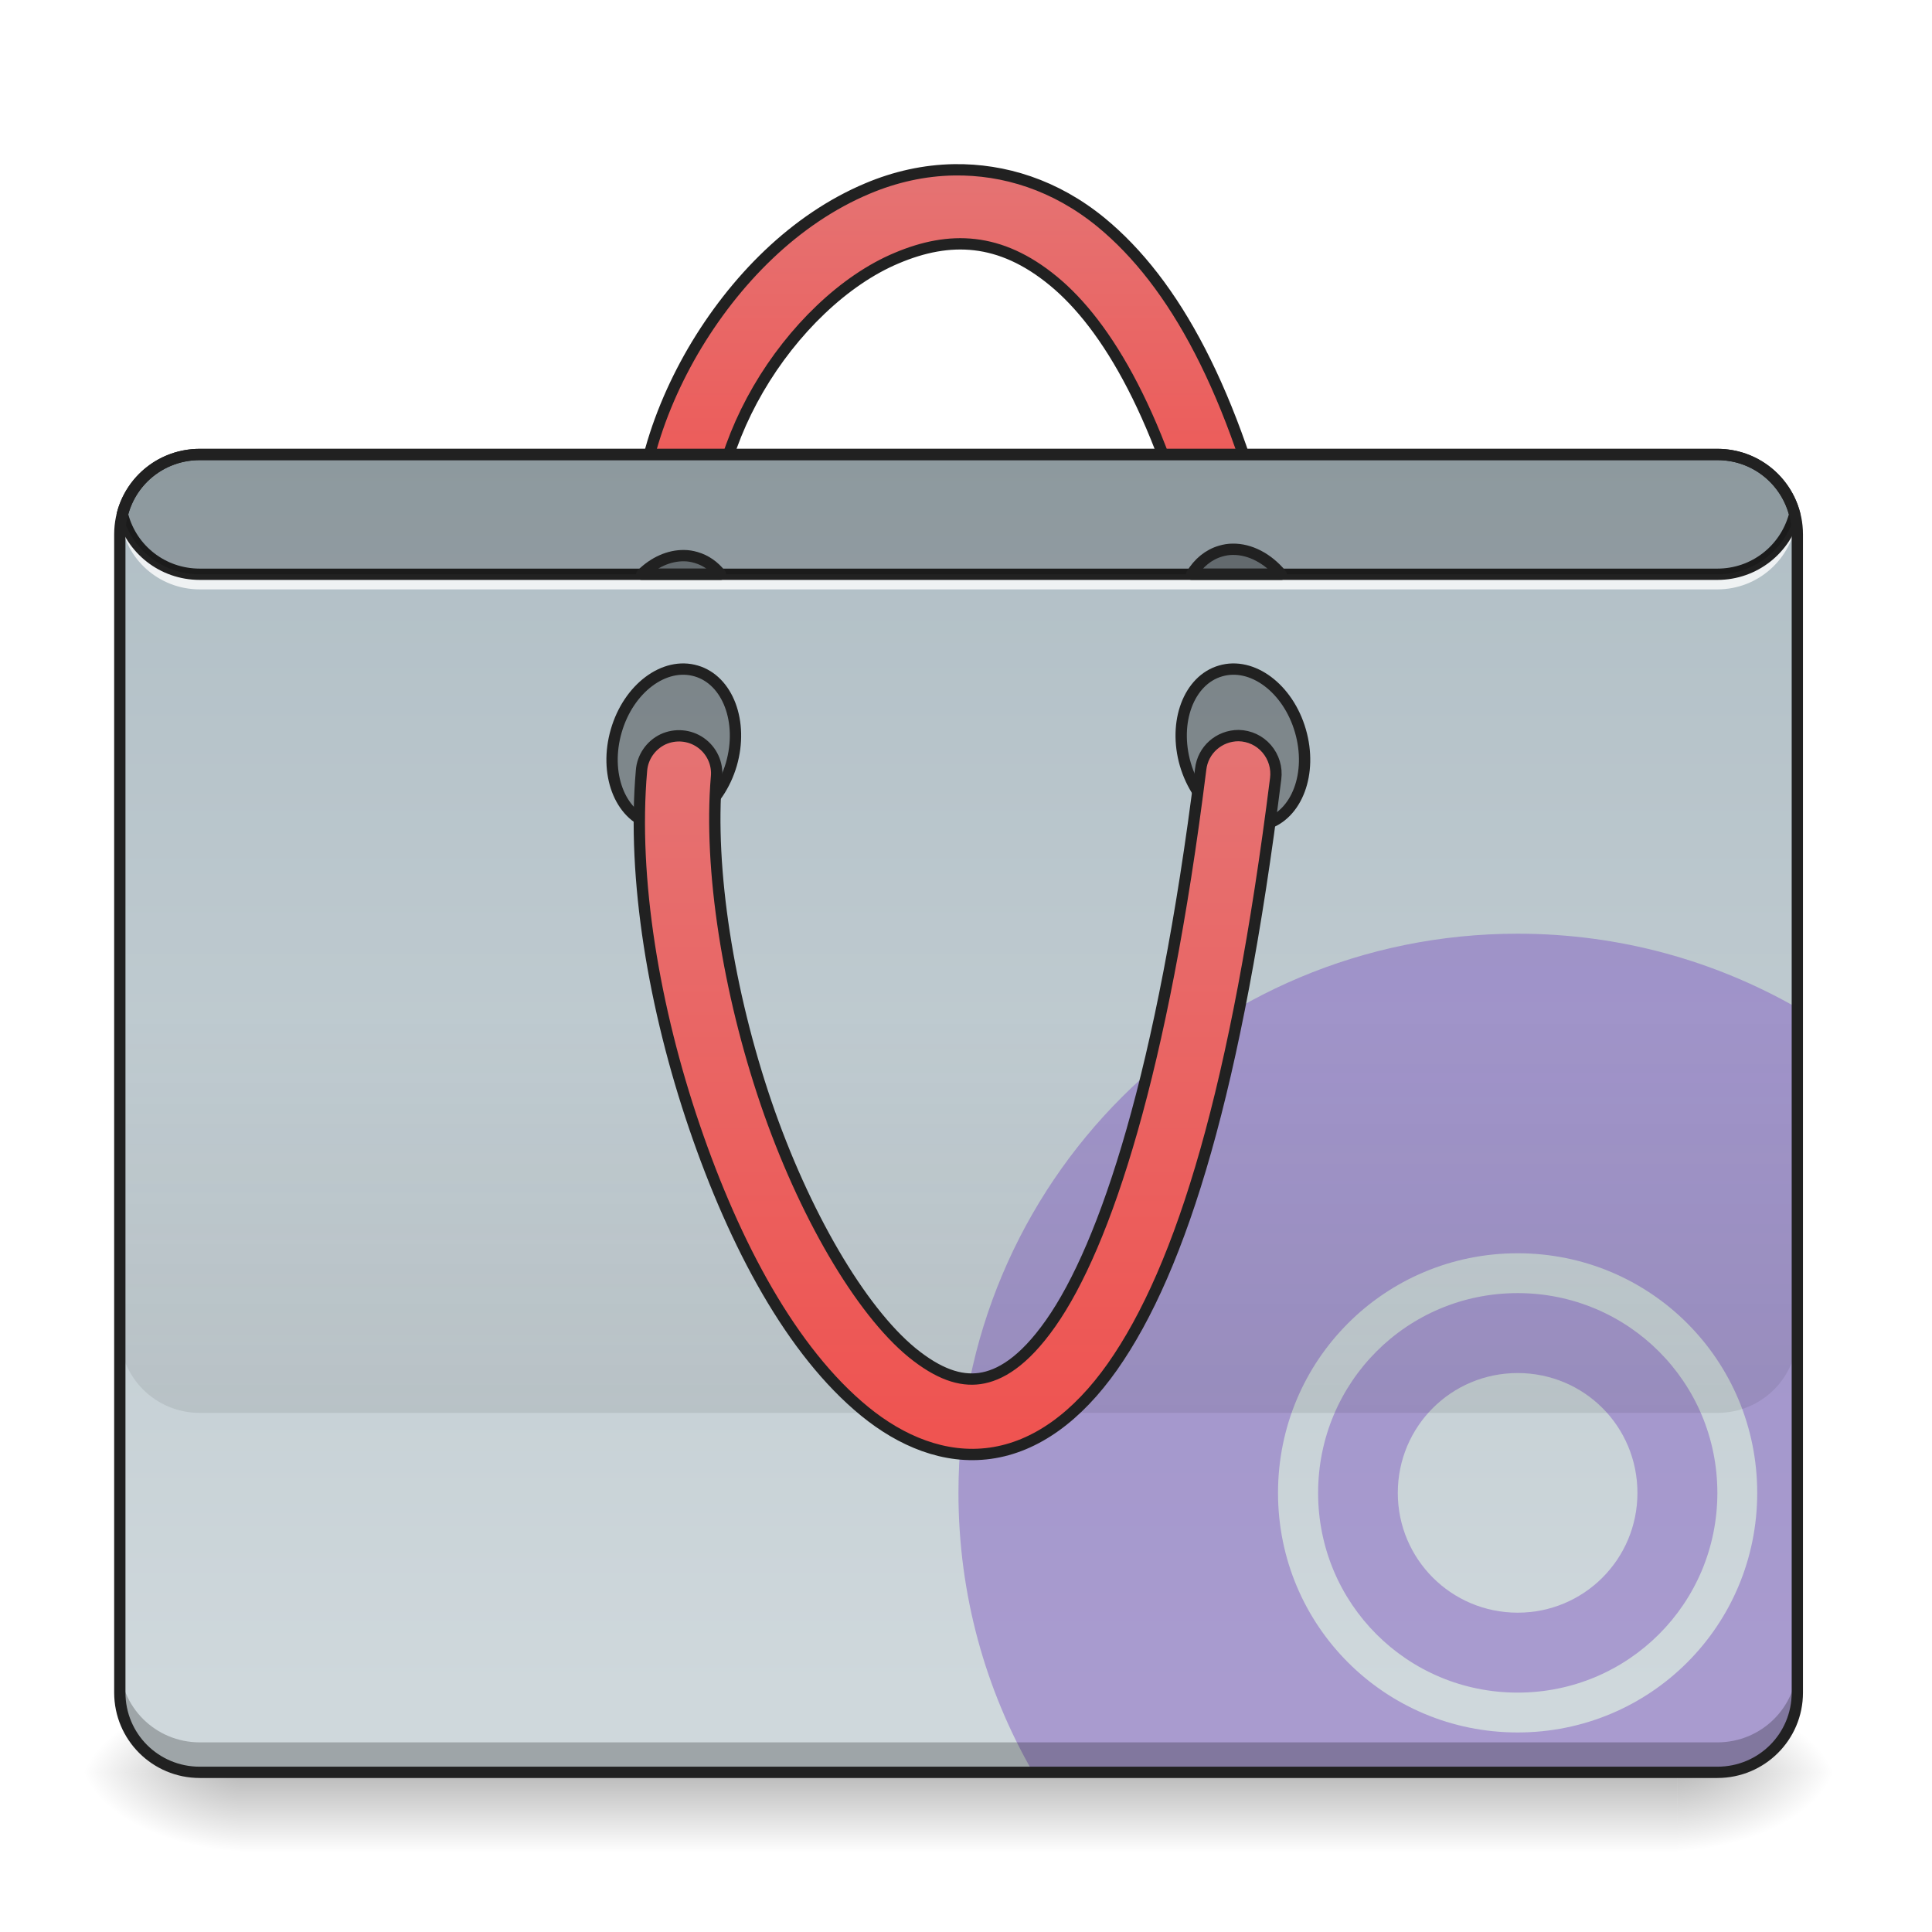
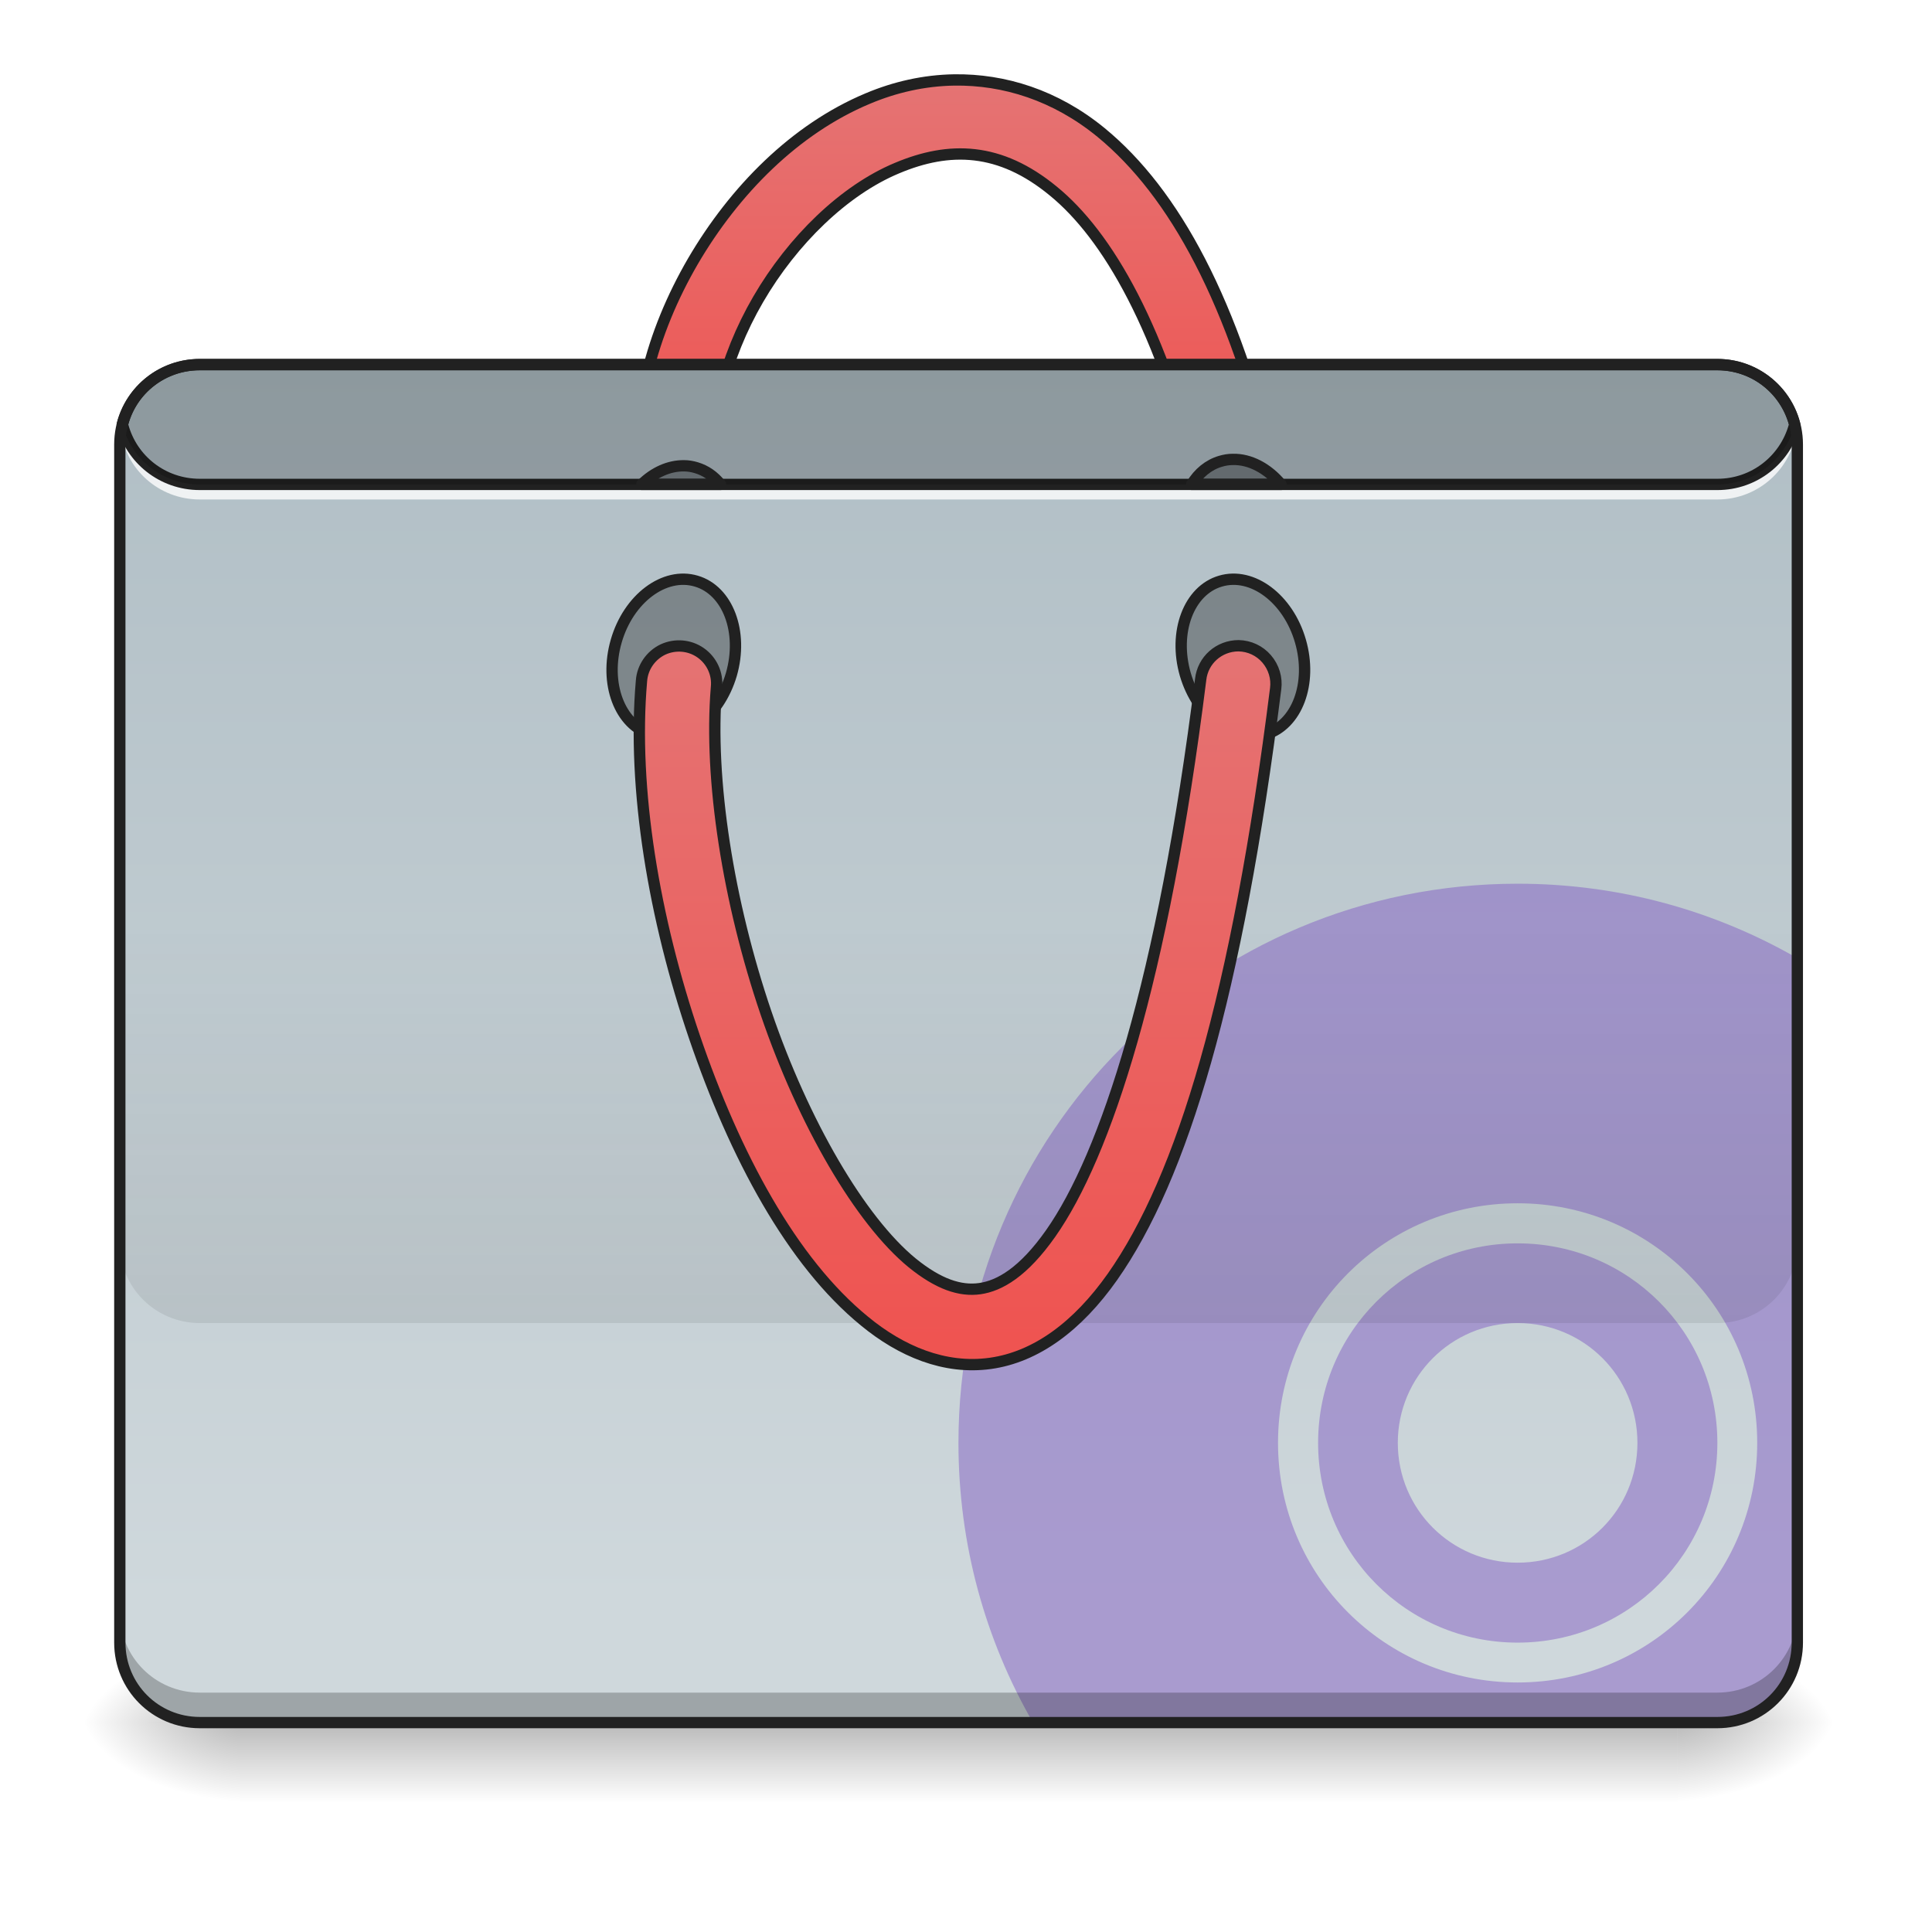
<svg xmlns="http://www.w3.org/2000/svg" width="32pt" height="32pt" viewBox="0 0 32 32" version="1.1">
  <defs>
-     <linearGradient id="linear0" gradientUnits="userSpaceOnUse" x1="254" y1="233.5" x2="254" y2="254.667" gradientTransform="matrix(0.062506,0,0,0.062506,-0.00000381506,14.76183)">
+     <linearGradient id="linear0" gradientUnits="userSpaceOnUse" x1="254" y1="233.5" x2="254" y2="254.667" gradientTransform="matrix(0.062506,0,0,0.062506,-0.00000381506,13.93492)">
      <stop offset="0" style="stop-color:rgb(0%,0%,0%);stop-opacity:0.275;" />
      <stop offset="1" style="stop-color:rgb(0%,0%,0%);stop-opacity:0;" />
    </linearGradient>
-     <radialGradient id="radial0" gradientUnits="userSpaceOnUse" cx="450.909" cy="189.579" fx="450.909" fy="189.579" r="21.167" gradientTransform="matrix(0.00000017417,-0.0781325,-0.140638,-0.000000101539,54.11521,64.91837)">
+     <radialGradient id="radial0" gradientUnits="userSpaceOnUse" cx="450.909" cy="189.579" fx="450.909" fy="189.579" r="21.167" gradientTransform="matrix(0.00000017417,-0.0781325,-0.140638,-0.000000101539,54.11521,64.09147)">
      <stop offset="0" style="stop-color:rgb(0%,0%,0%);stop-opacity:0.314;" />
      <stop offset="0.222" style="stop-color:rgb(0%,0%,0%);stop-opacity:0.275;" />
      <stop offset="1" style="stop-color:rgb(0%,0%,0%);stop-opacity:0;" />
    </radialGradient>
-     <radialGradient id="radial1" gradientUnits="userSpaceOnUse" cx="450.909" cy="189.579" fx="450.909" fy="189.579" r="21.167" gradientTransform="matrix(-0.00000017417,0.0781325,0.140638,0.000000101539,-22.36218,-6.204437)">
+     <radialGradient id="radial1" gradientUnits="userSpaceOnUse" cx="450.909" cy="189.579" fx="450.909" fy="189.579" r="21.167" gradientTransform="matrix(-0.00000017417,0.0781325,0.140638,0.000000101539,-22.36218,-7.03134)">
      <stop offset="0" style="stop-color:rgb(0%,0%,0%);stop-opacity:0.314;" />
      <stop offset="0.222" style="stop-color:rgb(0%,0%,0%);stop-opacity:0.275;" />
      <stop offset="1" style="stop-color:rgb(0%,0%,0%);stop-opacity:0;" />
    </radialGradient>
-     <radialGradient id="radial2" gradientUnits="userSpaceOnUse" cx="450.909" cy="189.579" fx="450.909" fy="189.579" r="21.167" gradientTransform="matrix(-0.00000017417,-0.0781325,0.140638,-0.000000101539,-22.36218,64.91837)">
+     <radialGradient id="radial2" gradientUnits="userSpaceOnUse" cx="450.909" cy="189.579" fx="450.909" fy="189.579" r="21.167" gradientTransform="matrix(-0.00000017417,-0.0781325,0.140638,-0.000000101539,-22.36218,64.09147)">
      <stop offset="0" style="stop-color:rgb(0%,0%,0%);stop-opacity:0.314;" />
      <stop offset="0.222" style="stop-color:rgb(0%,0%,0%);stop-opacity:0.275;" />
      <stop offset="1" style="stop-color:rgb(0%,0%,0%);stop-opacity:0;" />
    </radialGradient>
-     <radialGradient id="radial3" gradientUnits="userSpaceOnUse" cx="450.909" cy="189.579" fx="450.909" fy="189.579" r="21.167" gradientTransform="matrix(0.00000017417,0.0781325,-0.140638,0.000000101539,54.11521,-6.204437)">
+     <radialGradient id="radial3" gradientUnits="userSpaceOnUse" cx="450.909" cy="189.579" fx="450.909" fy="189.579" r="21.167" gradientTransform="matrix(0.00000017417,0.0781325,-0.140638,0.000000101539,54.11521,-7.03134)">
      <stop offset="0" style="stop-color:rgb(0%,0%,0%);stop-opacity:0.314;" />
      <stop offset="0.222" style="stop-color:rgb(0%,0%,0%);stop-opacity:0.275;" />
      <stop offset="1" style="stop-color:rgb(0%,0%,0%);stop-opacity:0;" />
    </radialGradient>
-     <linearGradient id="linear1" gradientUnits="userSpaceOnUse" x1="254" y1="-168.667" x2="254" y2="-62.833">
+     <linearGradient id="linear1" gradientUnits="userSpaceOnUse" x1="254" y1="-168.667" x2="254" y2="-62.833" gradientTransform="matrix(1,0,0,1,0,-23.8125)">
      <stop offset="0" style="stop-color:rgb(89.804%,45.098%,45.098%);stop-opacity:1;" />
      <stop offset="1" style="stop-color:rgb(93.725%,32.549%,31.373%);stop-opacity:1;" />
    </linearGradient>
-     <linearGradient id="linear2" gradientUnits="userSpaceOnUse" x1="222.25" y1="-94.583" x2="222.25" y2="233.5" gradientTransform="matrix(0.062506,0,0,0.062506,0,13.43878)">
+     <linearGradient id="linear2" gradientUnits="userSpaceOnUse" x1="222.25" y1="-94.583" x2="222.25" y2="233.5" gradientTransform="matrix(0.062506,0,0,0.062506,0,11.95036)">
      <stop offset="0" style="stop-color:rgb(69.02%,74.51%,77.255%);stop-opacity:1;" />
      <stop offset="1" style="stop-color:rgb(81.176%,84.706%,86.275%);stop-opacity:1;" />
    </linearGradient>
-     <linearGradient id="linear3" gradientUnits="userSpaceOnUse" x1="880" y1="1695.117" x2="880" y2="1295.117" gradientTransform="matrix(0.016538,0,0,0.016538,0,-4.630636)">
+     <linearGradient id="linear3" gradientUnits="userSpaceOnUse" x1="880" y1="1695.117" x2="880" y2="1295.117" gradientTransform="matrix(0.016538,0,0,0.016538,0,-6.119059)">
      <stop offset="0" style="stop-color:rgb(0%,0%,0%);stop-opacity:0.078;" />
      <stop offset="1" style="stop-color:rgb(0%,0%,0%);stop-opacity:0;" />
    </linearGradient>
-     <linearGradient id="linear4" gradientUnits="userSpaceOnUse" x1="254" y1="170" x2="254" y2="-20.5">
+     <linearGradient id="linear4" gradientUnits="userSpaceOnUse" x1="254" y1="170" x2="254" y2="-20.5" gradientTransform="matrix(1,0,0,1,0,-23.8125)">
      <stop offset="0" style="stop-color:rgb(93.725%,32.549%,31.373%);stop-opacity:1;" />
      <stop offset="1" style="stop-color:rgb(89.804%,45.098%,45.098%);stop-opacity:1;" />
    </linearGradient>
  </defs>
  <g id="surface1">
-     <path style=" stroke:none;fill-rule:nonzero;fill:url(#linear0);" d="M 3.969 29.355 L 27.785 29.355 L 27.785 30.68 L 3.969 30.68 Z M 3.969 29.355 " />
-     <path style=" stroke:none;fill-rule:nonzero;fill:url(#radial0);" d="M 27.785 29.355 L 30.43 29.355 L 30.43 28.035 L 27.785 28.035 Z M 27.785 29.355 " />
-     <path style=" stroke:none;fill-rule:nonzero;fill:url(#radial1);" d="M 3.969 29.355 L 1.324 29.355 L 1.324 30.68 L 3.969 30.68 Z M 3.969 29.355 " />
-     <path style=" stroke:none;fill-rule:nonzero;fill:url(#radial2);" d="M 3.969 29.355 L 1.324 29.355 L 1.324 28.035 L 3.969 28.035 Z M 3.969 29.355 " />
-     <path style=" stroke:none;fill-rule:nonzero;fill:url(#radial3);" d="M 27.785 29.355 L 30.43 29.355 L 30.43 30.68 L 27.785 30.68 Z M 27.785 29.355 " />
-     <path style="fill-rule:nonzero;fill:url(#linear1);stroke-width:3;stroke-linecap:round;stroke-linejoin:round;stroke:rgb(12.941%,12.941%,12.941%);stroke-opacity:1;stroke-miterlimit:4;" d="M 252.851 -170.004 C 244.914 -169.879 237.165 -168.129 229.916 -165.067 C 210.667 -157.006 194.606 -140.757 183.607 -121.946 C 172.671 -103.073 166.672 -81.388 170.046 -61.14 C 170.609 -57.578 173.046 -54.578 176.421 -53.328 C 179.795 -52.016 183.607 -52.703 186.357 -55.015 C 189.107 -57.328 190.419 -60.952 189.794 -64.514 C 187.42 -78.326 191.794 -96.199 200.918 -111.885 C 210.042 -127.571 223.729 -140.82 237.665 -146.632 C 251.601 -152.506 264.975 -152.193 279.098 -140.57 C 293.284 -128.946 308.033 -104.323 318.345 -60.515 C 319.157 -57.015 321.719 -54.203 325.219 -53.14 C 328.656 -52.078 332.406 -52.953 334.968 -55.453 C 337.593 -57.952 338.718 -61.64 337.843 -65.139 C 326.969 -111.322 311.158 -140.132 291.785 -156.068 C 279.661 -166.005 266.037 -170.192 252.851 -170.004 Z M 252.851 -170.004 " transform="matrix(0.062506,0,0,0.062506,0,13.43878)" />
-     <path style=" stroke:none;fill-rule:nonzero;fill:url(#linear2);" d="M 3.309 7.527 L 28.445 7.527 C 29.176 7.527 29.77 8.117 29.77 8.852 L 29.77 28.035 C 29.77 28.766 29.176 29.355 28.445 29.355 L 3.309 29.355 C 2.578 29.355 1.984 28.766 1.984 28.035 L 1.984 8.852 C 1.984 8.117 2.578 7.527 3.309 7.527 Z M 3.309 7.527 " />
-     <path style=" stroke:none;fill-rule:nonzero;fill:rgb(49.412%,34.118%,76.078%);fill-opacity:0.471;" d="M 25.137 15.465 C 20.008 15.465 15.875 19.594 15.875 24.727 C 15.875 26.414 16.324 27.996 17.109 29.355 L 28.445 29.355 C 29.18 29.355 29.77 28.766 29.77 28.035 L 29.77 16.695 C 28.406 15.914 26.828 15.465 25.137 15.465 Z M 25.137 20.758 C 27.336 20.758 29.105 22.527 29.105 24.727 C 29.105 26.926 27.336 28.695 25.137 28.695 C 22.938 28.695 21.168 26.926 21.168 24.727 C 21.168 22.527 22.938 20.758 25.137 20.758 Z M 25.137 21.418 C 23.305 21.418 21.832 22.895 21.832 24.727 C 21.832 26.559 23.305 28.035 25.137 28.035 C 26.969 28.035 28.445 26.559 28.445 24.727 C 28.445 22.895 26.969 21.418 25.137 21.418 Z M 25.137 22.742 C 26.238 22.742 27.121 23.625 27.121 24.727 C 27.121 25.824 26.238 26.711 25.137 26.711 C 24.039 26.711 23.152 25.824 23.152 24.727 C 23.152 23.625 24.039 22.742 25.137 22.742 Z M 25.137 22.742 " />
-     <path style=" stroke:none;fill-rule:nonzero;fill:rgb(0%,0%,0%);fill-opacity:0.235;" d="M 3.309 29.355 C 2.574 29.355 1.984 28.766 1.984 28.035 L 1.984 27.539 C 1.984 28.27 2.574 28.859 3.309 28.859 L 28.445 28.859 C 29.18 28.859 29.77 28.27 29.77 27.539 L 29.77 28.035 C 29.77 28.766 29.18 29.355 28.445 29.355 Z M 3.309 29.355 " />
-     <path style=" stroke:none;fill-rule:nonzero;fill:rgb(100%,100%,100%);fill-opacity:0.784;" d="M 1.996 8.438 C 1.988 8.492 1.984 8.547 1.984 8.602 C 1.984 8.629 1.984 8.656 1.988 8.684 C 1.988 8.656 1.992 8.629 1.996 8.602 C 2.074 9.258 2.629 9.762 3.309 9.762 L 28.445 9.762 C 29.121 9.762 29.676 9.258 29.758 8.602 C 29.762 8.629 29.766 8.656 29.766 8.684 C 29.766 8.656 29.77 8.629 29.77 8.602 C 29.77 8.547 29.766 8.492 29.758 8.438 C 29.676 9.09 29.121 9.594 28.445 9.594 L 3.309 9.594 C 2.629 9.594 2.074 9.09 1.996 8.438 Z M 1.996 8.438 " />
-     <path style=" stroke:none;fill-rule:nonzero;fill:rgb(12.941%,12.941%,12.941%);fill-opacity:1;" d="M 3.309 7.434 C 2.645 7.434 2.09 7.883 1.934 8.496 C 1.93 8.512 1.93 8.527 1.934 8.543 C 2.09 9.156 2.645 9.605 3.309 9.605 L 28.445 9.605 C 29.105 9.605 29.66 9.156 29.816 8.543 C 29.82 8.527 29.82 8.512 29.816 8.496 C 29.66 7.883 29.105 7.434 28.445 7.434 Z M 3.309 7.621 L 28.445 7.621 C 29.012 7.621 29.484 8 29.629 8.52 C 29.484 9.039 29.012 9.418 28.445 9.418 L 3.309 9.418 C 2.738 9.418 2.266 9.039 2.125 8.52 C 2.266 8 2.738 7.621 3.309 7.621 Z M 3.309 7.621 " />
-     <path style="fill-rule:nonzero;fill:rgb(0%,0%,0%);fill-opacity:0.314;stroke-width:3;stroke-linecap:round;stroke-linejoin:round;stroke:rgb(12.941%,12.941%,12.941%);stroke-opacity:1;stroke-miterlimit:4;" d="M 76.008 -336.781 C 87.657 -336.769 97.181 -329.694 97.158 -320.913 C 97.136 -312.131 87.714 -305.049 75.988 -305.019 C 64.279 -305.049 54.832 -312.166 54.837 -320.888 C 54.8 -329.687 64.299 -336.811 76.008 -336.781 Z M 76.008 -336.781 " transform="matrix(0.0175016,0.0600057,-0.0600057,0.0175016,0,13.43878)" />
-     <path style="fill-rule:nonzero;fill:rgb(0%,0%,0%);fill-opacity:0.314;stroke-width:3;stroke-linecap:round;stroke-linejoin:round;stroke:rgb(12.941%,12.941%,12.941%);stroke-opacity:1;stroke-miterlimit:4;" d="M -66.201 150.792 C -54.552 150.805 -45.028 157.879 -45.05 166.661 C -45.073 175.443 -54.494 182.524 -66.221 182.554 C -77.93 182.524 -87.376 175.408 -87.371 166.686 C -87.409 157.887 -77.91 150.762 -66.201 150.792 Z M -66.201 150.792 " transform="matrix(-0.0175016,0.0600057,0.0600057,0.0175016,0,13.43878)" />
-     <path style=" stroke:none;fill-rule:nonzero;fill:rgb(0%,0%,0%);fill-opacity:0.196;" d="M 3.309 7.527 C 2.688 7.527 2.172 7.945 2.027 8.52 C 2.172 9.09 2.688 9.512 3.309 9.512 L 28.445 9.512 C 29.062 9.512 29.582 9.09 29.727 8.52 C 29.582 7.945 29.062 7.527 28.445 7.527 Z M 3.309 7.527 " />
-     <path style=" stroke:none;fill-rule:nonzero;fill:url(#linear3);" d="M 1.984 16.789 L 1.984 22.082 C 1.984 22.812 2.574 23.402 3.309 23.402 L 28.445 23.402 C 29.18 23.402 29.77 22.812 29.77 22.082 L 29.77 16.789 Z M 1.984 16.789 " />
-     <path style="fill-rule:nonzero;fill:url(#linear4);stroke-width:3;stroke-linecap:round;stroke-linejoin:round;stroke:rgb(12.941%,12.941%,12.941%);stroke-opacity:1;stroke-miterlimit:4;" d="M 328.219 -20.081 C 323.032 -20.081 318.72 -16.269 318.157 -11.144 C 308.158 68.91 292.91 115.031 278.411 135.654 C 271.162 145.966 264.85 149.528 259.663 150.278 C 254.413 151.028 248.664 149.09 241.727 143.466 C 227.916 132.154 212.917 106.344 202.981 77.222 C 193.044 48.037 187.795 15.415 189.857 -9.082 C 190.232 -12.644 188.607 -16.144 185.67 -18.206 C 182.733 -20.269 178.92 -20.581 175.671 -19.081 C 172.421 -17.519 170.234 -14.332 169.984 -10.77 C 167.484 17.915 173.358 52.349 184.045 83.659 C 194.731 114.968 209.792 143.153 229.103 158.964 C 238.727 166.839 250.289 171.776 262.412 170.088 C 274.536 168.401 285.535 160.277 294.784 147.153 C 313.283 120.843 327.781 72.848 338.03 -8.645 C 338.405 -11.519 337.53 -14.394 335.655 -16.581 C 333.781 -18.769 331.093 -20.019 328.219 -20.081 Z M 328.219 -20.081 " transform="matrix(0.062506,0,0,0.062506,0,13.43878)" />
-     <path style="fill-rule:nonzero;fill:rgb(0%,0%,0%);fill-opacity:0.314;stroke-width:11.339;stroke-linecap:round;stroke-linejoin:round;stroke:rgb(12.941%,12.941%,12.941%);stroke-opacity:1;stroke-miterlimit:4;" d="M 685.21 556.482 C 670.094 556.246 654.977 563.096 642.695 575.142 L 721.585 575.142 C 715.207 567.111 706.94 561.206 697.256 558.372 C 693.241 557.191 689.226 556.482 685.21 556.482 Z M 685.21 556.482 " transform="matrix(0.016538,0,0,0.016538,0,0)" />
-     <path style="fill-rule:nonzero;fill:rgb(0%,0%,0%);fill-opacity:0.314;stroke-width:11.339;stroke-linecap:round;stroke-linejoin:round;stroke:rgb(12.941%,12.941%,12.941%);stroke-opacity:1;stroke-miterlimit:4;" d="M 1234.607 550.105 C 1230.355 550.105 1226.34 550.814 1222.324 551.995 C 1210.278 555.538 1200.358 563.804 1193.508 575.142 L 1283.027 575.142 C 1269.564 559.08 1251.849 549.869 1234.607 550.105 Z M 1234.607 550.105 " transform="matrix(0.016538,0,0,0.016538,0,0)" />
-     <path style=" stroke:none;fill-rule:nonzero;fill:rgb(12.941%,12.941%,12.941%);fill-opacity:1;" d="M 3.309 7.434 C 2.523 7.434 1.891 8.066 1.891 8.852 L 1.891 28.035 C 1.891 28.816 2.523 29.449 3.309 29.449 L 28.445 29.449 C 29.23 29.449 29.863 28.816 29.863 28.035 L 29.863 8.852 C 29.863 8.066 29.23 7.434 28.445 7.434 Z M 3.309 7.621 L 28.445 7.621 C 29.129 7.621 29.676 8.168 29.676 8.852 L 29.676 28.035 C 29.676 28.715 29.129 29.262 28.445 29.262 L 3.309 29.262 C 2.625 29.262 2.078 28.715 2.078 28.035 L 2.078 8.852 C 2.078 8.168 2.625 7.621 3.309 7.621 Z M 3.309 7.621 " />
+     <path style=" stroke:none;fill-rule:nonzero;fill:url(#linear0);" d="M 3.969 28.531 L 27.785 28.531 L 27.785 29.852 L 3.969 29.852 Z M 3.969 28.531 " />
+     <path style=" stroke:none;fill-rule:nonzero;fill:url(#radial0);" d="M 27.785 28.531 L 30.43 28.531 L 30.43 27.207 L 27.785 27.207 Z M 27.785 28.531 " />
+     <path style=" stroke:none;fill-rule:nonzero;fill:url(#radial1);" d="M 3.969 28.531 L 1.324 28.531 L 1.324 29.852 L 3.969 29.852 Z M 3.969 28.531 " />
+     <path style=" stroke:none;fill-rule:nonzero;fill:url(#radial2);" d="M 3.969 28.531 L 1.324 28.531 L 1.324 27.207 L 3.969 27.207 Z M 3.969 28.531 " />
+     <path style=" stroke:none;fill-rule:nonzero;fill:url(#radial3);" d="M 27.785 28.531 L 30.43 28.531 L 30.43 29.852 L 27.785 29.852 Z M 27.785 28.531 " />
+     <path style="fill-rule:nonzero;fill:url(#linear1);stroke-width:3;stroke-linecap:round;stroke-linejoin:round;stroke:rgb(12.941%,12.941%,12.941%);stroke-opacity:1;stroke-miterlimit:4;" d="M 252.851 -193.815 C 244.914 -193.69 237.165 -191.94 229.916 -188.877 C 210.667 -180.816 194.606 -164.567 183.607 -145.757 C 172.671 -126.946 166.672 -105.198 170.046 -85.012 C 170.609 -81.388 173.046 -78.388 176.421 -77.138 C 179.795 -75.826 183.607 -76.513 186.357 -78.826 C 189.107 -81.138 190.419 -84.762 189.794 -88.325 C 187.42 -102.136 191.794 -120.009 200.918 -135.695 C 210.042 -151.381 223.729 -164.63 237.665 -170.442 C 251.601 -176.316 264.975 -176.004 279.098 -164.38 C 293.284 -152.818 308.033 -128.133 318.345 -84.325 C 319.157 -80.825 321.719 -78.013 325.219 -76.951 C 328.656 -75.888 332.406 -76.763 334.968 -79.263 C 337.593 -81.763 338.718 -85.45 337.843 -88.95 C 326.969 -135.133 311.158 -163.942 291.785 -179.878 C 279.661 -189.815 266.037 -194.002 252.851 -193.815 Z M 252.851 -193.815 " transform="matrix(0.062506,0,0,0.062506,0,13.43878)" />
+     <path style=" stroke:none;fill-rule:nonzero;fill:url(#linear2);" d="M 3.309 6.039 L 28.445 6.039 C 29.176 6.039 29.77 6.629 29.77 7.363 L 29.77 27.207 C 29.77 27.938 29.176 28.531 28.445 28.531 L 3.309 28.531 C 2.578 28.531 1.984 27.938 1.984 27.207 L 1.984 7.363 C 1.984 6.629 2.578 6.039 3.309 6.039 Z M 3.309 6.039 " />
+     <path style=" stroke:none;fill-rule:nonzero;fill:rgb(49.412%,34.118%,76.078%);fill-opacity:0.471;" d="M 25.137 14.637 C 20.008 14.637 15.875 18.77 15.875 23.898 C 15.875 25.59 16.324 27.168 17.109 28.531 L 28.445 28.531 C 29.18 28.531 29.77 27.941 29.77 27.207 L 29.77 15.871 C 28.406 15.086 26.828 14.637 25.137 14.637 Z M 25.137 19.93 C 27.336 19.93 29.105 21.699 29.105 23.898 C 29.105 26.098 27.336 27.867 25.137 27.867 C 22.938 27.867 21.168 26.098 21.168 23.898 C 21.168 21.699 22.938 19.93 25.137 19.93 Z M 25.137 20.594 C 23.305 20.594 21.832 22.066 21.832 23.898 C 21.832 25.73 23.305 27.207 25.137 27.207 C 26.969 27.207 28.445 25.73 28.445 23.898 C 28.445 22.066 26.969 20.594 25.137 20.594 Z M 25.137 21.914 C 26.238 21.914 27.121 22.801 27.121 23.898 C 27.121 25 26.238 25.883 25.137 25.883 C 24.039 25.883 23.152 25 23.152 23.898 C 23.152 22.801 24.039 21.914 25.137 21.914 Z M 25.137 21.914 " />
+     <path style=" stroke:none;fill-rule:nonzero;fill:rgb(0%,0%,0%);fill-opacity:0.235;" d="M 3.309 28.531 C 2.574 28.531 1.984 27.941 1.984 27.207 L 1.984 26.711 C 1.984 27.445 2.574 28.035 3.309 28.035 L 28.445 28.035 C 29.18 28.035 29.77 27.445 29.77 26.711 L 29.77 27.207 C 29.77 27.941 29.18 28.531 28.445 28.531 Z M 3.309 28.531 " />
+     <path style=" stroke:none;fill-rule:nonzero;fill:rgb(100%,100%,100%);fill-opacity:0.784;" d="M 1.996 6.949 C 1.988 7.004 1.984 7.059 1.984 7.113 C 1.984 7.141 1.984 7.168 1.988 7.195 C 1.988 7.168 1.992 7.141 1.996 7.113 C 2.074 7.77 2.629 8.273 3.309 8.273 L 28.445 8.273 C 29.121 8.273 29.676 7.77 29.758 7.113 C 29.762 7.141 29.766 7.168 29.766 7.195 C 29.766 7.168 29.77 7.141 29.77 7.113 C 29.77 7.059 29.766 7.004 29.758 6.949 C 29.676 7.602 29.121 8.105 28.445 8.105 L 3.309 8.105 C 2.629 8.105 2.074 7.602 1.996 6.949 Z M 1.996 6.949 " />
+     <path style=" stroke:none;fill-rule:nonzero;fill:rgb(12.941%,12.941%,12.941%);fill-opacity:1;" d="M 3.309 5.945 C 2.645 5.945 2.09 6.395 1.934 7.008 C 1.93 7.023 1.93 7.039 1.934 7.055 C 2.09 7.668 2.645 8.117 3.309 8.117 L 28.445 8.117 C 29.105 8.117 29.66 7.668 29.816 7.055 C 29.82 7.039 29.82 7.023 29.816 7.008 C 29.66 6.395 29.105 5.945 28.445 5.945 Z M 3.309 6.133 L 28.445 6.133 C 29.012 6.133 29.484 6.512 29.629 7.031 C 29.484 7.551 29.012 7.93 28.445 7.93 L 3.309 7.93 C 2.738 7.93 2.266 7.551 2.125 7.031 C 2.266 6.512 2.738 6.133 3.309 6.133 Z M 3.309 6.133 " />
+     <path style="fill-rule:nonzero;fill:rgb(0%,0%,0%);fill-opacity:0.314;stroke-width:3;stroke-linecap:round;stroke-linejoin:round;stroke:rgb(12.941%,12.941%,12.941%);stroke-opacity:1;stroke-miterlimit:4;" d="M 53.15 -343.448 C 64.799 -343.435 74.323 -336.361 74.3 -327.58 C 74.278 -318.798 64.856 -311.716 53.13 -311.686 C 41.421 -311.716 31.975 -318.833 31.979 -327.554 C 31.942 -336.354 41.441 -343.478 53.15 -343.448 Z M 53.15 -343.448 " transform="matrix(0.0175016,0.0600057,-0.0600057,0.0175016,0,13.43878)" />
+     <path style="fill-rule:nonzero;fill:rgb(0%,0%,0%);fill-opacity:0.314;stroke-width:3;stroke-linecap:round;stroke-linejoin:round;stroke:rgb(12.941%,12.941%,12.941%);stroke-opacity:1;stroke-miterlimit:4;" d="M -89.059 144.126 C -77.41 144.138 -67.886 151.212 -67.908 159.994 C -67.931 168.776 -77.352 175.858 -89.079 175.888 C -100.787 175.858 -110.234 168.741 -110.229 160.019 C -110.267 151.22 -100.767 144.096 -89.059 144.126 Z M -89.059 144.126 " transform="matrix(-0.0175016,0.0600057,0.0600057,0.0175016,0,13.43878)" />
+     <path style=" stroke:none;fill-rule:nonzero;fill:rgb(0%,0%,0%);fill-opacity:0.196;" d="M 3.309 6.039 C 2.688 6.039 2.172 6.457 2.027 7.031 C 2.172 7.602 2.688 8.023 3.309 8.023 L 28.445 8.023 C 29.062 8.023 29.582 7.602 29.727 7.031 C 29.582 6.457 29.062 6.039 28.445 6.039 Z M 3.309 6.039 " />
+     <path style=" stroke:none;fill-rule:nonzero;fill:url(#linear3);" d="M 1.984 15.301 L 1.984 20.594 C 1.984 21.324 2.574 21.914 3.309 21.914 L 28.445 21.914 C 29.18 21.914 29.77 21.324 29.77 20.594 L 29.77 15.301 Z M 1.984 15.301 " />
+     <path style="fill-rule:nonzero;fill:url(#linear4);stroke-width:3;stroke-linecap:round;stroke-linejoin:round;stroke:rgb(12.941%,12.941%,12.941%);stroke-opacity:1;stroke-miterlimit:4;" d="M 328.219 -43.891 C 323.032 -43.891 318.72 -40.079 318.157 -34.955 C 308.158 45.1 292.91 91.221 278.411 111.844 C 271.162 122.155 264.85 125.717 259.663 126.467 C 254.413 127.217 248.664 125.28 241.727 119.656 C 227.916 108.344 212.917 82.534 202.981 53.412 C 193.044 24.227 187.795 -8.395 189.857 -32.892 C 190.232 -36.455 188.607 -39.954 185.67 -42.017 C 182.733 -44.079 178.92 -44.391 175.671 -42.891 C 172.421 -41.329 170.234 -38.142 169.984 -34.58 C 167.484 -5.895 173.358 28.539 184.045 59.849 C 194.731 91.158 209.792 119.343 229.103 135.092 C 238.727 143.028 250.289 147.965 262.412 146.278 C 274.536 144.591 285.535 136.466 294.784 123.343 C 313.283 97.033 327.781 49.037 338.03 -32.517 C 338.405 -35.33 337.53 -38.204 335.655 -40.392 C 333.781 -42.579 331.093 -43.829 328.219 -43.891 Z M 328.219 -43.891 " transform="matrix(0.062506,0,0,0.062506,0,13.43878)" />
+     <path style="fill-rule:nonzero;fill:rgb(0%,0%,0%);fill-opacity:0.314;stroke-width:3;stroke-linecap:round;stroke-linejoin:round;stroke:rgb(12.941%,12.941%,12.941%);stroke-opacity:1;stroke-miterlimit:4;" d="M 181.295 -91.574 C 177.296 -91.637 173.296 -89.824 170.046 -86.637 L 190.919 -86.637 C 189.232 -88.762 187.045 -90.324 184.482 -91.074 C 183.42 -91.387 182.358 -91.574 181.295 -91.574 Z M 181.295 -91.574 " transform="matrix(0.062506,0,0,0.062506,0,13.43878)" />
+     <path style="fill-rule:nonzero;fill:rgb(0%,0%,0%);fill-opacity:0.314;stroke-width:3;stroke-linecap:round;stroke-linejoin:round;stroke:rgb(12.941%,12.941%,12.941%);stroke-opacity:1;stroke-miterlimit:4;" d="M 326.656 -93.262 C 325.531 -93.262 324.469 -93.074 323.407 -92.762 C 320.219 -91.824 317.595 -89.637 315.782 -86.637 L 339.468 -86.637 C 335.905 -90.887 331.218 -93.387 326.656 -93.262 Z M 326.656 -93.262 " transform="matrix(0.062506,0,0,0.062506,0,13.43878)" />
+     <path style=" stroke:none;fill-rule:nonzero;fill:rgb(12.941%,12.941%,12.941%);fill-opacity:1;" d="M 3.309 5.945 C 2.523 5.945 1.891 6.578 1.891 7.363 L 1.891 27.207 C 1.891 27.992 2.523 28.625 3.309 28.625 L 28.445 28.625 C 29.23 28.625 29.863 27.992 29.863 27.207 L 29.863 7.363 C 29.863 6.578 29.23 5.945 28.445 5.945 Z M 3.309 6.133 L 28.445 6.133 C 29.129 6.133 29.676 6.68 29.676 7.363 L 29.676 27.207 C 29.676 27.891 29.129 28.438 28.445 28.438 L 3.309 28.438 C 2.625 28.438 2.078 27.891 2.078 27.207 L 2.078 7.363 C 2.078 6.68 2.625 6.133 3.309 6.133 Z M 3.309 6.133 " />
  </g>
</svg>
